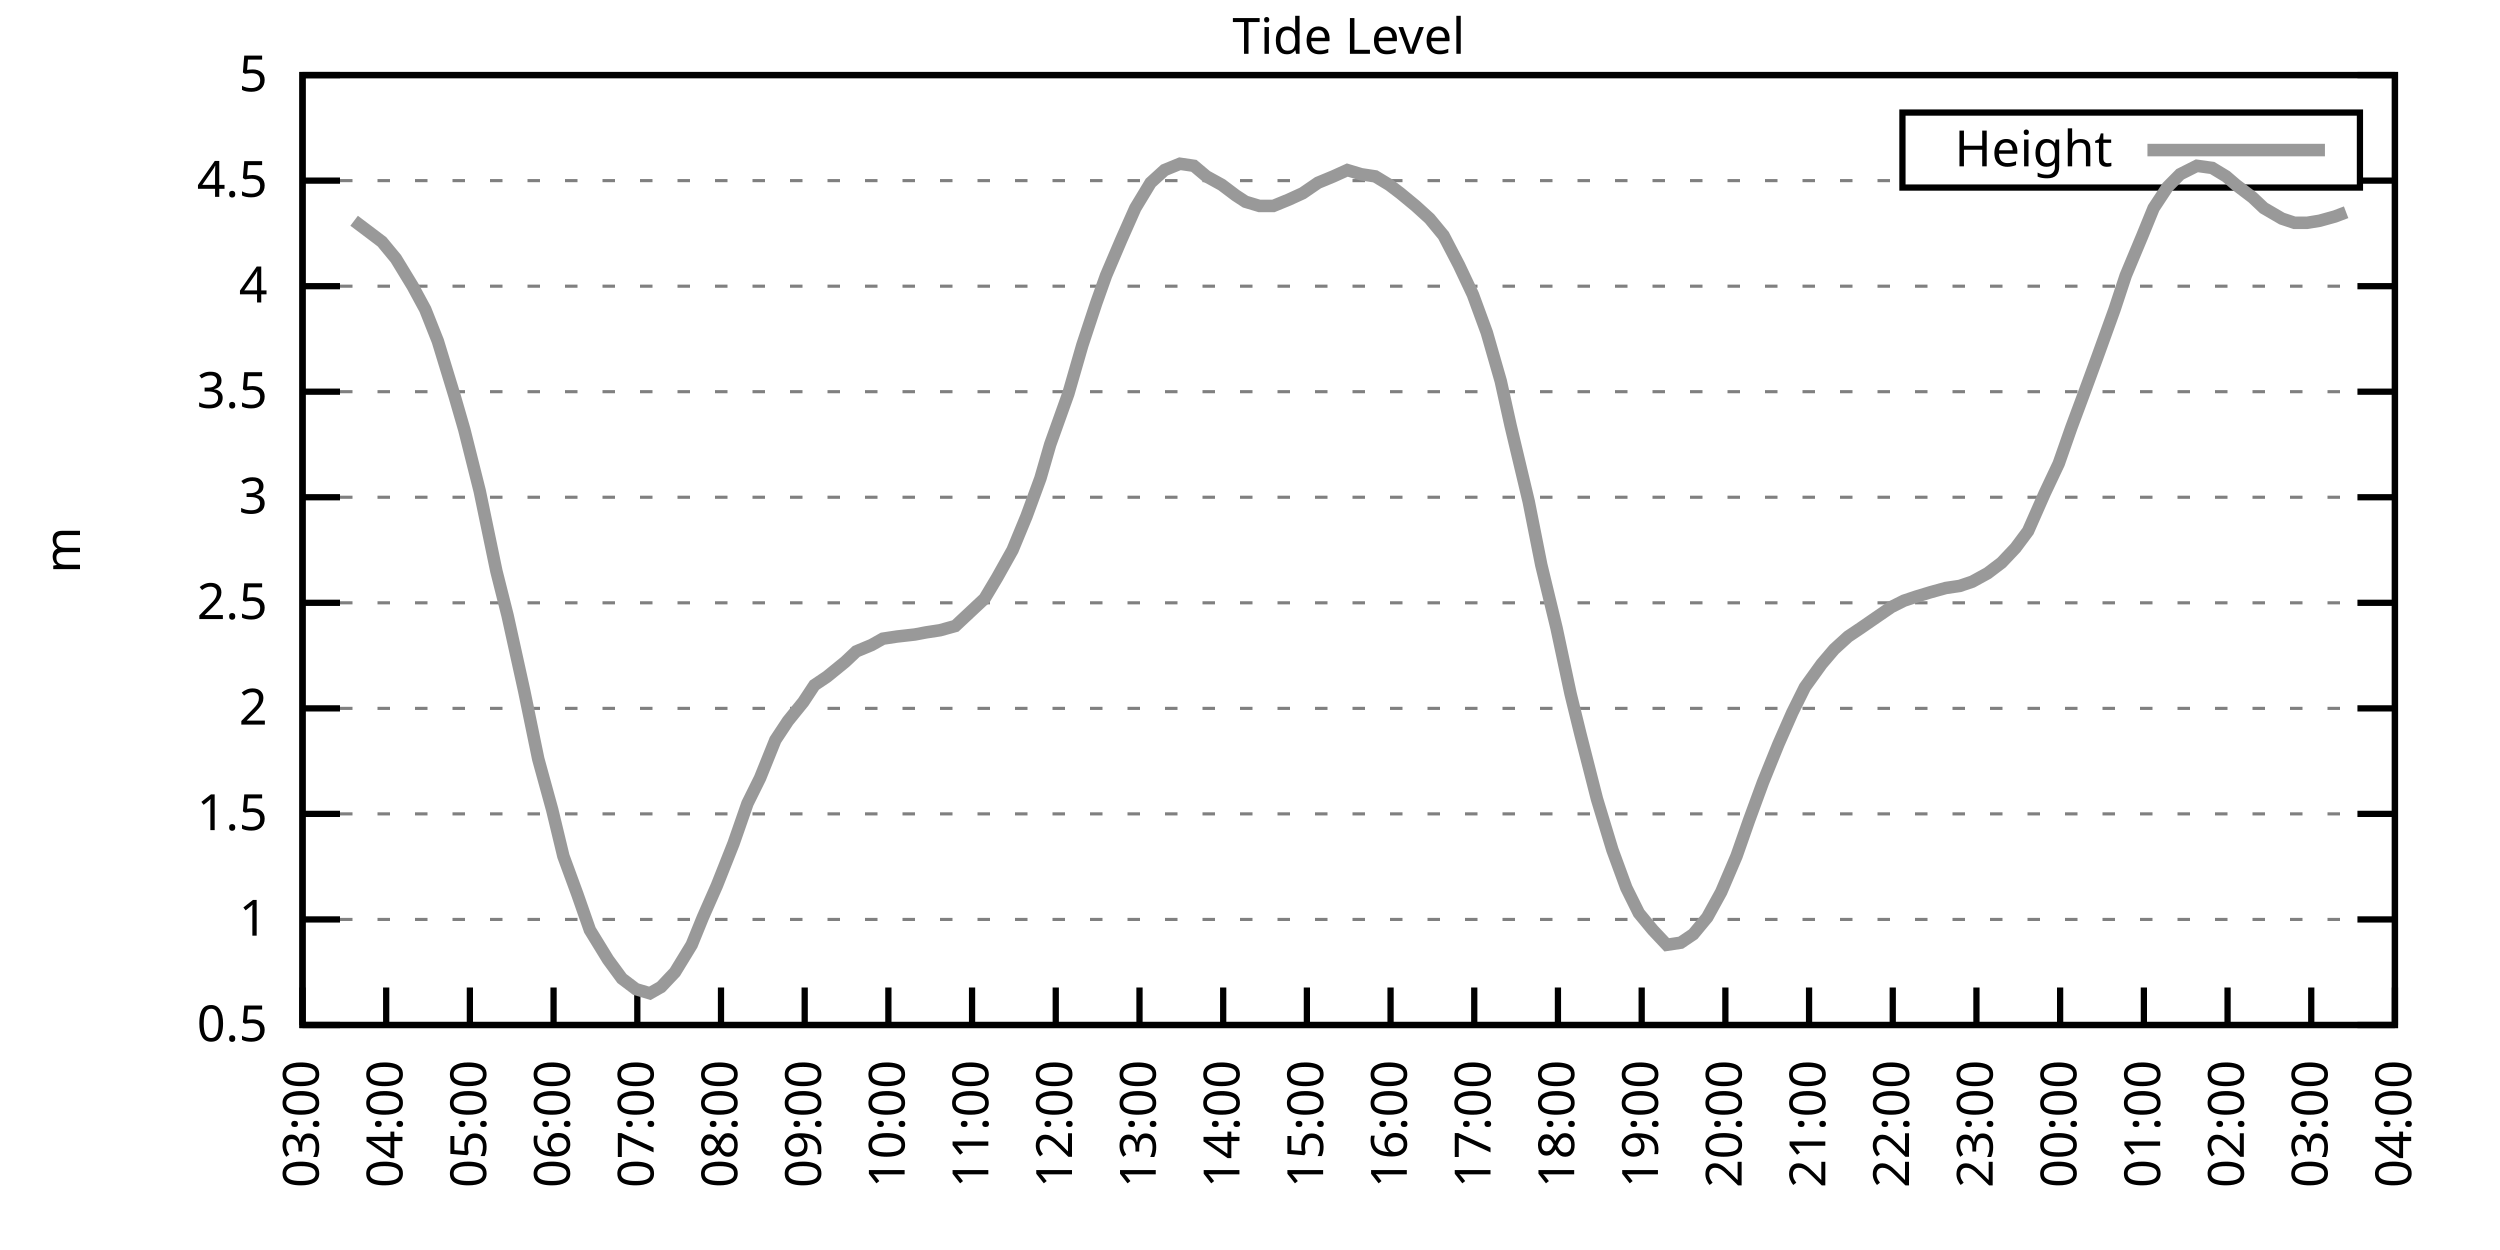
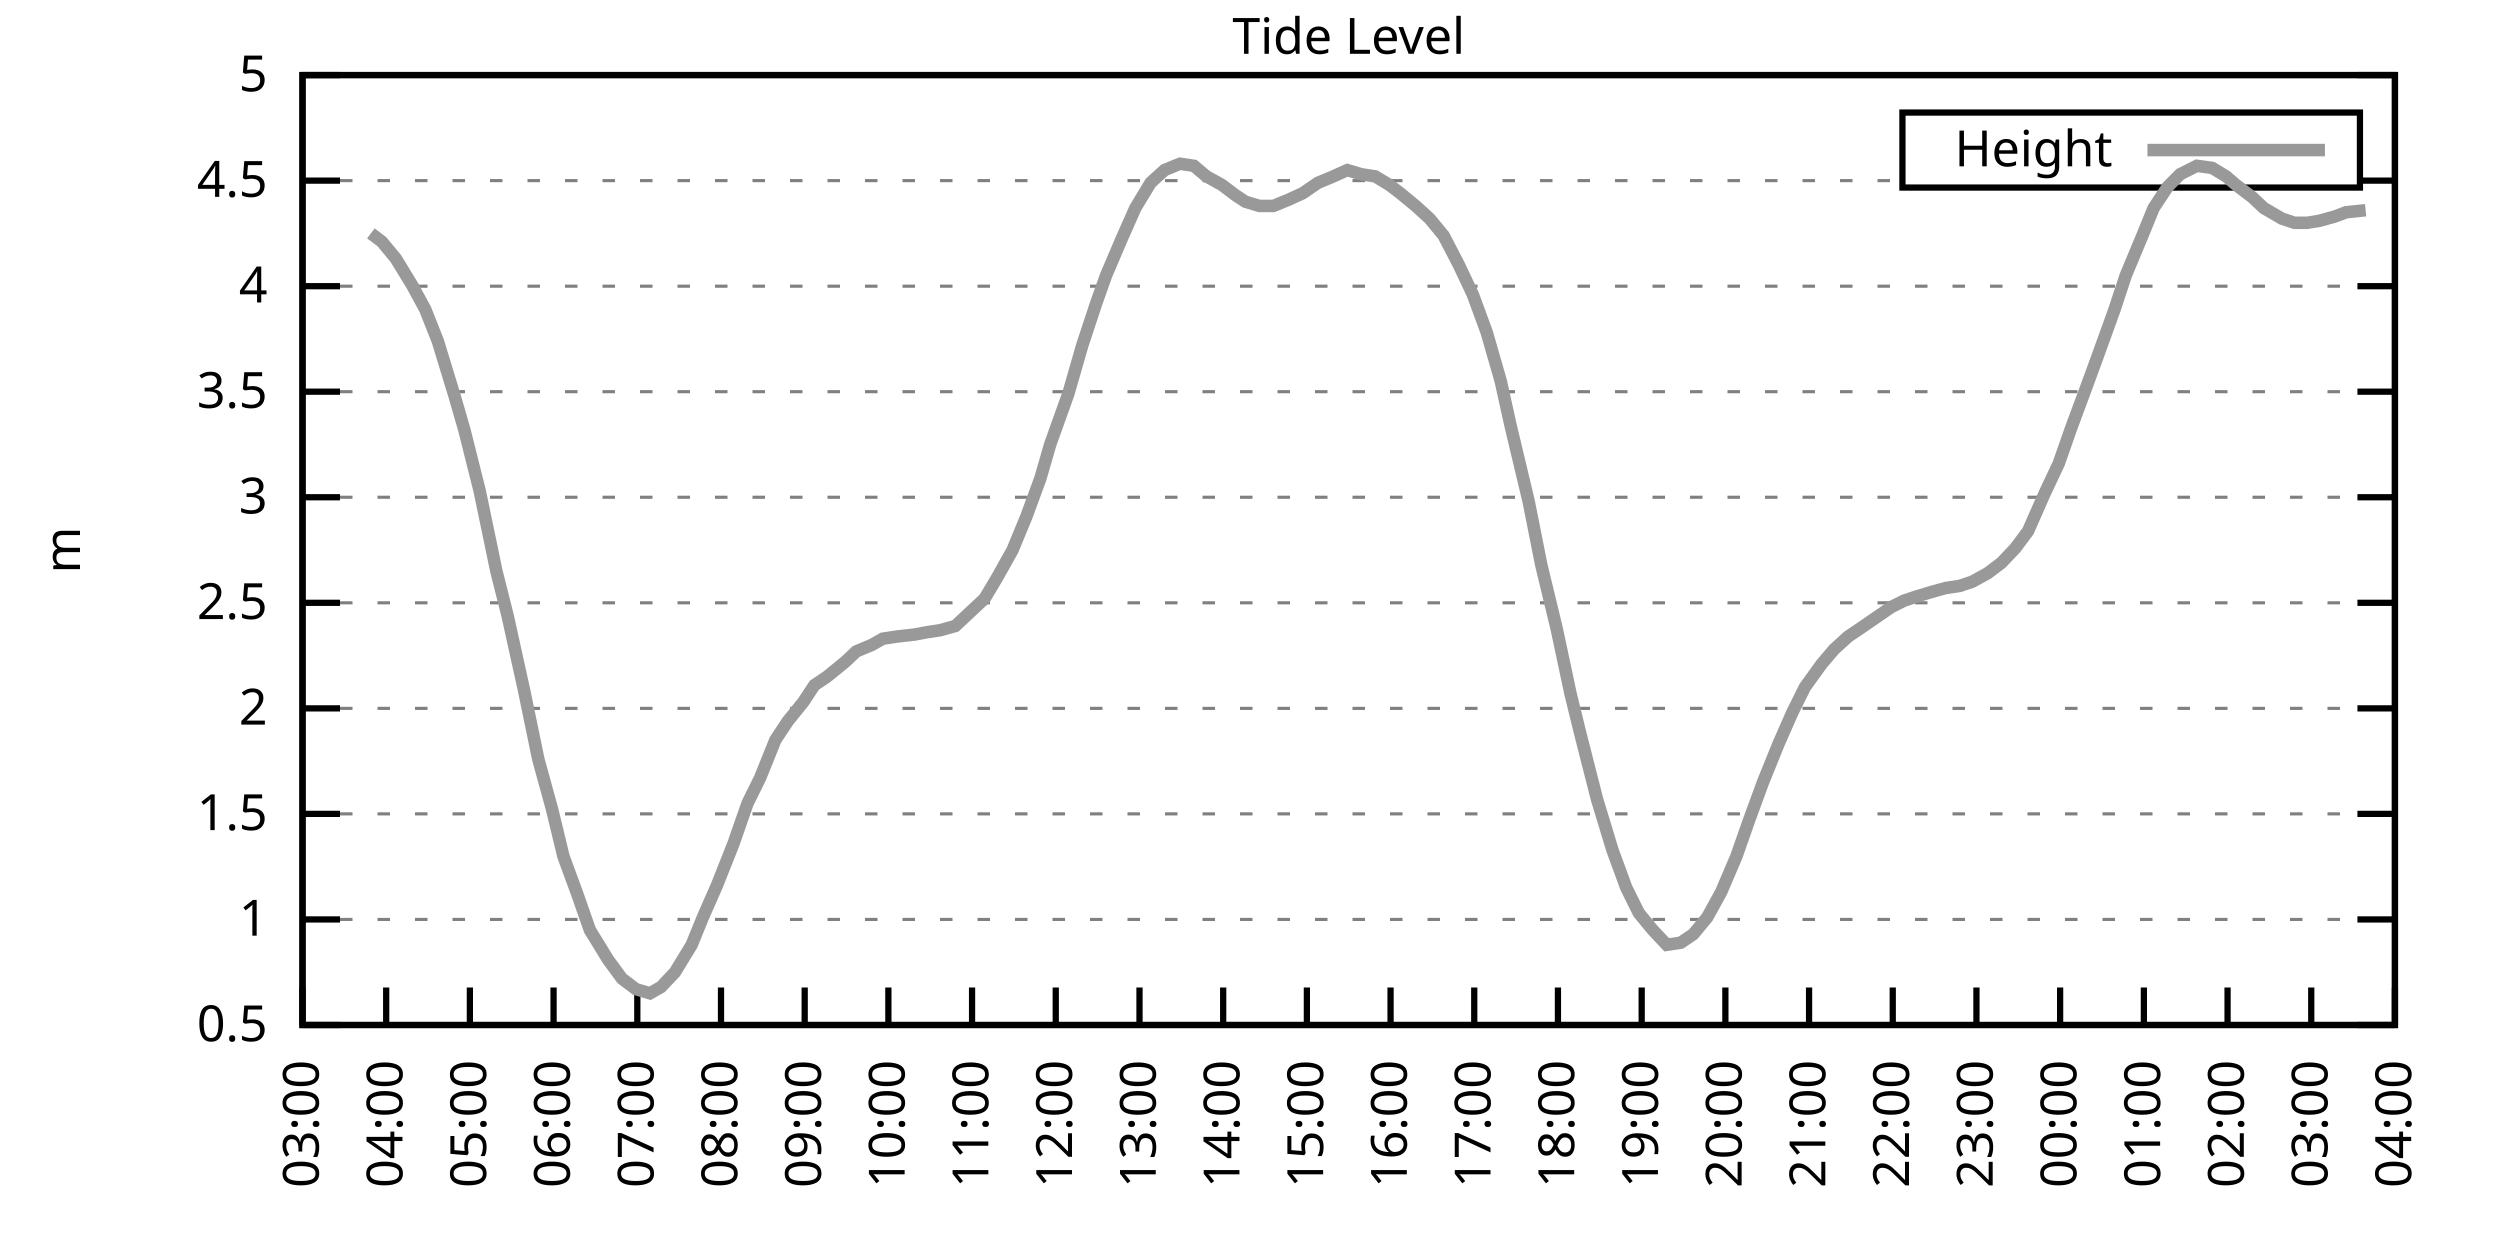
<svg xmlns="http://www.w3.org/2000/svg" xmlns:xlink="http://www.w3.org/1999/xlink" width="400" height="200" viewBox="0 0 400 200">
  <g id="gnuplot_canvas">
    <rect x="0" y="0" width="400" height="200" fill="none" />
    <defs>
      <circle id="gpDot" r="0.5" stroke-width="0.5" stroke="currentColor" />
      <path id="gpPt0" stroke-width="0.333" stroke="currentColor" d="M-1,0 h2 M0,-1 v2" />
      <path id="gpPt1" stroke-width="0.333" stroke="currentColor" d="M-1,-1 L1,1 M1,-1 L-1,1" />
      <path id="gpPt2" stroke-width="0.333" stroke="currentColor" d="M-1,0 L1,0 M0,-1 L0,1 M-1,-1 L1,1 M-1,1 L1,-1" />
      <rect id="gpPt3" stroke-width="0.333" stroke="currentColor" x="-1" y="-1" width="2" height="2" />
      <rect id="gpPt4" stroke-width="0.333" stroke="currentColor" fill="currentColor" x="-1" y="-1" width="2" height="2" />
      <circle id="gpPt5" stroke-width="0.333" stroke="currentColor" cx="0" cy="0" r="1" />
      <use xlink:href="#gpPt5" id="gpPt6" fill="currentColor" stroke="none" />
      <path id="gpPt7" stroke-width="0.333" stroke="currentColor" d="M0,-1.33 L-1.33,0.67 L1.33,0.67 z" />
      <use xlink:href="#gpPt7" id="gpPt8" fill="currentColor" stroke="none" />
      <use xlink:href="#gpPt7" id="gpPt9" stroke="currentColor" transform="rotate(180)" />
      <use xlink:href="#gpPt9" id="gpPt10" fill="currentColor" stroke="none" />
      <use xlink:href="#gpPt3" id="gpPt11" stroke="currentColor" transform="rotate(45)" />
      <use xlink:href="#gpPt11" id="gpPt12" fill="currentColor" stroke="none" />
      <path id="gpPt13" stroke-width="0.333" stroke="currentColor" d="M0,1.330 L1.265,0.411 L0.782,-1.067 L-0.782,-1.076 L-1.265,0.411 z" />
      <use xlink:href="#gpPt13" id="gpPt14" fill="currentColor" stroke="none" />
      <filter id="textbox" filterUnits="objectBoundingBox" x="0" y="0" height="1" width="1">
        <feFlood flood-color="white" flood-opacity="1" result="bgnd" />
        <feComposite in="SourceGraphic" in2="bgnd" operator="atop" />
      </filter>
      <filter id="greybox" filterUnits="objectBoundingBox" x="0" y="0" height="1" width="1">
        <feFlood flood-color="lightgrey" flood-opacity="1" result="grey" />
        <feComposite in="SourceGraphic" in2="grey" operator="atop" />
      </filter>
    </defs>
    <g fill="none" color="white" stroke="currentColor" stroke-width="1.00" stroke-linecap="butt" stroke-linejoin="miter">
</g>
    <g fill="none" color="black" stroke="currentColor" stroke-width="1.00" stroke-linecap="butt" stroke-linejoin="miter">
      <g stroke="none" shape-rendering="crispEdges">
        <polygon fill="rgb(255, 255, 255)" points="48.40,164.00 383.18,164.00 383.18,12.02 48.40,12.02 " />
      </g>
    </g>
    <g fill="none" color="black" stroke="currentColor" stroke-width="1.00" stroke-linecap="butt" stroke-linejoin="miter">
</g>
    <g fill="none" color="black" stroke="black" stroke-width="0.50" stroke-linecap="butt" stroke-linejoin="miter">
</g>
    <g fill="none" color="gray" stroke="currentColor" stroke-width="0.50" stroke-linecap="butt" stroke-linejoin="miter">
      <path stroke="gray" stroke-dasharray="2,4" class="gridline" d="M48.40,164.00 L383.19,164.00  " />
    </g>
    <g fill="none" color="gray" stroke="gray" stroke-width="1.00" stroke-linecap="butt" stroke-linejoin="miter">
</g>
    <g fill="none" color="black" stroke="currentColor" stroke-width="1.00" stroke-linecap="butt" stroke-linejoin="miter">
      <path stroke="black" d="M48.40,164.00 L54.40,164.00 M383.19,164.00 L377.19,164.00  " />
      <g transform="translate(42.80,166.60)" stroke="none" fill="black" font-family="Sans" font-size="8.00" text-anchor="end">
        <text>
          <tspan font-family="Sans"> 0.5</tspan>
        </text>
      </g>
    </g>
    <g fill="none" color="black" stroke="currentColor" stroke-width="1.00" stroke-linecap="butt" stroke-linejoin="miter">
</g>
    <g fill="none" color="black" stroke="black" stroke-width="0.50" stroke-linecap="butt" stroke-linejoin="miter">
</g>
    <g fill="none" color="gray" stroke="currentColor" stroke-width="0.50" stroke-linecap="butt" stroke-linejoin="miter">
      <path stroke="gray" stroke-dasharray="2,4" class="gridline" d="M48.40,147.11 L383.19,147.11  " />
    </g>
    <g fill="none" color="gray" stroke="gray" stroke-width="1.00" stroke-linecap="butt" stroke-linejoin="miter">
</g>
    <g fill="none" color="black" stroke="currentColor" stroke-width="1.00" stroke-linecap="butt" stroke-linejoin="miter">
      <path stroke="black" d="M48.40,147.11 L54.40,147.11 M383.19,147.11 L377.19,147.11  " />
      <g transform="translate(42.80,149.71)" stroke="none" fill="black" font-family="Sans" font-size="8.00" text-anchor="end">
        <text>
          <tspan font-family="Sans"> 1</tspan>
        </text>
      </g>
    </g>
    <g fill="none" color="black" stroke="currentColor" stroke-width="1.00" stroke-linecap="butt" stroke-linejoin="miter">
</g>
    <g fill="none" color="black" stroke="black" stroke-width="0.50" stroke-linecap="butt" stroke-linejoin="miter">
</g>
    <g fill="none" color="gray" stroke="currentColor" stroke-width="0.50" stroke-linecap="butt" stroke-linejoin="miter">
      <path stroke="gray" stroke-dasharray="2,4" class="gridline" d="M48.40,130.22 L383.19,130.22  " />
    </g>
    <g fill="none" color="gray" stroke="gray" stroke-width="1.00" stroke-linecap="butt" stroke-linejoin="miter">
</g>
    <g fill="none" color="black" stroke="currentColor" stroke-width="1.00" stroke-linecap="butt" stroke-linejoin="miter">
      <path stroke="black" d="M48.40,130.22 L54.40,130.22 M383.19,130.22 L377.19,130.22  " />
      <g transform="translate(42.80,132.82)" stroke="none" fill="black" font-family="Sans" font-size="8.00" text-anchor="end">
        <text>
          <tspan font-family="Sans"> 1.5</tspan>
        </text>
      </g>
    </g>
    <g fill="none" color="black" stroke="currentColor" stroke-width="1.00" stroke-linecap="butt" stroke-linejoin="miter">
</g>
    <g fill="none" color="black" stroke="black" stroke-width="0.50" stroke-linecap="butt" stroke-linejoin="miter">
</g>
    <g fill="none" color="gray" stroke="currentColor" stroke-width="0.50" stroke-linecap="butt" stroke-linejoin="miter">
      <path stroke="gray" stroke-dasharray="2,4" class="gridline" d="M48.40,113.34 L383.19,113.34  " />
    </g>
    <g fill="none" color="gray" stroke="gray" stroke-width="1.00" stroke-linecap="butt" stroke-linejoin="miter">
</g>
    <g fill="none" color="black" stroke="currentColor" stroke-width="1.00" stroke-linecap="butt" stroke-linejoin="miter">
      <path stroke="black" d="M48.40,113.34 L54.40,113.34 M383.19,113.34 L377.19,113.34  " />
      <g transform="translate(42.80,115.94)" stroke="none" fill="black" font-family="Sans" font-size="8.00" text-anchor="end">
        <text>
          <tspan font-family="Sans"> 2</tspan>
        </text>
      </g>
    </g>
    <g fill="none" color="black" stroke="currentColor" stroke-width="1.00" stroke-linecap="butt" stroke-linejoin="miter">
</g>
    <g fill="none" color="black" stroke="black" stroke-width="0.50" stroke-linecap="butt" stroke-linejoin="miter">
</g>
    <g fill="none" color="gray" stroke="currentColor" stroke-width="0.50" stroke-linecap="butt" stroke-linejoin="miter">
      <path stroke="gray" stroke-dasharray="2,4" class="gridline" d="M48.40,96.45 L383.19,96.45  " />
    </g>
    <g fill="none" color="gray" stroke="gray" stroke-width="1.00" stroke-linecap="butt" stroke-linejoin="miter">
</g>
    <g fill="none" color="black" stroke="currentColor" stroke-width="1.00" stroke-linecap="butt" stroke-linejoin="miter">
      <path stroke="black" d="M48.40,96.45 L54.40,96.45 M383.19,96.45 L377.19,96.45  " />
      <g transform="translate(42.80,99.05)" stroke="none" fill="black" font-family="Sans" font-size="8.00" text-anchor="end">
        <text>
          <tspan font-family="Sans"> 2.5</tspan>
        </text>
      </g>
    </g>
    <g fill="none" color="black" stroke="currentColor" stroke-width="1.00" stroke-linecap="butt" stroke-linejoin="miter">
</g>
    <g fill="none" color="black" stroke="black" stroke-width="0.50" stroke-linecap="butt" stroke-linejoin="miter">
</g>
    <g fill="none" color="gray" stroke="currentColor" stroke-width="0.50" stroke-linecap="butt" stroke-linejoin="miter">
      <path stroke="gray" stroke-dasharray="2,4" class="gridline" d="M48.40,79.56 L383.19,79.56  " />
    </g>
    <g fill="none" color="gray" stroke="gray" stroke-width="1.00" stroke-linecap="butt" stroke-linejoin="miter">
</g>
    <g fill="none" color="black" stroke="currentColor" stroke-width="1.00" stroke-linecap="butt" stroke-linejoin="miter">
      <path stroke="black" d="M48.40,79.56 L54.40,79.56 M383.19,79.56 L377.19,79.56  " />
      <g transform="translate(42.80,82.16)" stroke="none" fill="black" font-family="Sans" font-size="8.00" text-anchor="end">
        <text>
          <tspan font-family="Sans"> 3</tspan>
        </text>
      </g>
    </g>
    <g fill="none" color="black" stroke="currentColor" stroke-width="1.00" stroke-linecap="butt" stroke-linejoin="miter">
</g>
    <g fill="none" color="black" stroke="black" stroke-width="0.50" stroke-linecap="butt" stroke-linejoin="miter">
</g>
    <g fill="none" color="gray" stroke="currentColor" stroke-width="0.50" stroke-linecap="butt" stroke-linejoin="miter">
      <path stroke="gray" stroke-dasharray="2,4" class="gridline" d="M48.40,62.67 L383.19,62.67  " />
    </g>
    <g fill="none" color="gray" stroke="gray" stroke-width="1.00" stroke-linecap="butt" stroke-linejoin="miter">
</g>
    <g fill="none" color="black" stroke="currentColor" stroke-width="1.00" stroke-linecap="butt" stroke-linejoin="miter">
      <path stroke="black" d="M48.40,62.67 L54.40,62.67 M383.19,62.67 L377.19,62.67  " />
      <g transform="translate(42.80,65.27)" stroke="none" fill="black" font-family="Sans" font-size="8.00" text-anchor="end">
        <text>
          <tspan font-family="Sans"> 3.5</tspan>
        </text>
      </g>
    </g>
    <g fill="none" color="black" stroke="currentColor" stroke-width="1.00" stroke-linecap="butt" stroke-linejoin="miter">
</g>
    <g fill="none" color="black" stroke="black" stroke-width="0.50" stroke-linecap="butt" stroke-linejoin="miter">
</g>
    <g fill="none" color="gray" stroke="currentColor" stroke-width="0.50" stroke-linecap="butt" stroke-linejoin="miter">
      <path stroke="gray" stroke-dasharray="2,4" class="gridline" d="M48.40,45.79 L383.19,45.79  " />
    </g>
    <g fill="none" color="gray" stroke="gray" stroke-width="1.00" stroke-linecap="butt" stroke-linejoin="miter">
</g>
    <g fill="none" color="black" stroke="currentColor" stroke-width="1.00" stroke-linecap="butt" stroke-linejoin="miter">
      <path stroke="black" d="M48.40,45.79 L54.40,45.79 M383.19,45.79 L377.19,45.79  " />
      <g transform="translate(42.80,48.39)" stroke="none" fill="black" font-family="Sans" font-size="8.00" text-anchor="end">
        <text>
          <tspan font-family="Sans"> 4</tspan>
        </text>
      </g>
    </g>
    <g fill="none" color="black" stroke="currentColor" stroke-width="1.00" stroke-linecap="butt" stroke-linejoin="miter">
</g>
    <g fill="none" color="black" stroke="black" stroke-width="0.50" stroke-linecap="butt" stroke-linejoin="miter">
</g>
    <g fill="none" color="gray" stroke="currentColor" stroke-width="0.50" stroke-linecap="butt" stroke-linejoin="miter">
      <path stroke="gray" stroke-dasharray="2,4" class="gridline" d="M48.40,28.90 L304.39,28.90 M377.59,28.90 L383.19,28.90  " />
    </g>
    <g fill="none" color="gray" stroke="gray" stroke-width="1.00" stroke-linecap="butt" stroke-linejoin="miter">
</g>
    <g fill="none" color="black" stroke="currentColor" stroke-width="1.00" stroke-linecap="butt" stroke-linejoin="miter">
      <path stroke="black" d="M48.40,28.90 L54.40,28.90 M383.19,28.90 L377.19,28.90  " />
      <g transform="translate(42.80,31.50)" stroke="none" fill="black" font-family="Sans" font-size="8.00" text-anchor="end">
        <text>
          <tspan font-family="Sans"> 4.5</tspan>
        </text>
      </g>
    </g>
    <g fill="none" color="black" stroke="currentColor" stroke-width="1.00" stroke-linecap="butt" stroke-linejoin="miter">
</g>
    <g fill="none" color="black" stroke="black" stroke-width="0.50" stroke-linecap="butt" stroke-linejoin="miter">
</g>
    <g fill="none" color="gray" stroke="currentColor" stroke-width="0.50" stroke-linecap="butt" stroke-linejoin="miter">
      <path stroke="gray" stroke-dasharray="2,4" class="gridline" d="M48.40,12.01 L383.19,12.01  " />
    </g>
    <g fill="none" color="gray" stroke="gray" stroke-width="1.00" stroke-linecap="butt" stroke-linejoin="miter">
</g>
    <g fill="none" color="black" stroke="currentColor" stroke-width="1.00" stroke-linecap="butt" stroke-linejoin="miter">
      <path stroke="black" d="M48.40,12.01 L54.40,12.01 M383.19,12.01 L377.19,12.01  " />
      <g transform="translate(42.80,14.61)" stroke="none" fill="black" font-family="Sans" font-size="8.00" text-anchor="end">
        <text>
          <tspan font-family="Sans"> 5</tspan>
        </text>
      </g>
    </g>
    <g fill="none" color="black" stroke="currentColor" stroke-width="1.00" stroke-linecap="butt" stroke-linejoin="miter">
      <path stroke="black" d="M48.40,164.00 L48.40,158.00  " />
      <g transform="translate(51.00,169.60) rotate(270.00)" stroke="none" fill="black" font-family="Sans" font-size="8.00" text-anchor="end">
        <text>
          <tspan font-family="Sans">03:00</tspan>
        </text>
      </g>
    </g>
    <g fill="none" color="black" stroke="currentColor" stroke-width="1.00" stroke-linecap="butt" stroke-linejoin="miter">
      <path stroke="black" d="M61.79,164.00 L61.79,158.00  " />
      <g transform="translate(64.39,169.60) rotate(270.00)" stroke="none" fill="black" font-family="Sans" font-size="8.00" text-anchor="end">
        <text>
          <tspan font-family="Sans">04:00</tspan>
        </text>
      </g>
    </g>
    <g fill="none" color="black" stroke="currentColor" stroke-width="1.00" stroke-linecap="butt" stroke-linejoin="miter">
      <path stroke="black" d="M75.18,164.00 L75.18,158.00  " />
      <g transform="translate(77.78,169.60) rotate(270.00)" stroke="none" fill="black" font-family="Sans" font-size="8.00" text-anchor="end">
        <text>
          <tspan font-family="Sans">05:00</tspan>
        </text>
      </g>
    </g>
    <g fill="none" color="black" stroke="currentColor" stroke-width="1.00" stroke-linecap="butt" stroke-linejoin="miter">
      <path stroke="black" d="M88.57,164.00 L88.57,158.00  " />
      <g transform="translate(91.17,169.60) rotate(270.00)" stroke="none" fill="black" font-family="Sans" font-size="8.00" text-anchor="end">
        <text>
          <tspan font-family="Sans">06:00</tspan>
        </text>
      </g>
    </g>
    <g fill="none" color="black" stroke="currentColor" stroke-width="1.00" stroke-linecap="butt" stroke-linejoin="miter">
      <path stroke="black" d="M101.97,164.00 L101.97,158.00  " />
      <g transform="translate(104.57,169.60) rotate(270.00)" stroke="none" fill="black" font-family="Sans" font-size="8.00" text-anchor="end">
        <text>
          <tspan font-family="Sans">07:00</tspan>
        </text>
      </g>
    </g>
    <g fill="none" color="black" stroke="currentColor" stroke-width="1.00" stroke-linecap="butt" stroke-linejoin="miter">
      <path stroke="black" d="M115.36,164.00 L115.36,158.00  " />
      <g transform="translate(117.96,169.60) rotate(270.00)" stroke="none" fill="black" font-family="Sans" font-size="8.00" text-anchor="end">
        <text>
          <tspan font-family="Sans">08:00</tspan>
        </text>
      </g>
    </g>
    <g fill="none" color="black" stroke="currentColor" stroke-width="1.00" stroke-linecap="butt" stroke-linejoin="miter">
      <path stroke="black" d="M128.75,164.00 L128.75,158.00  " />
      <g transform="translate(131.35,169.60) rotate(270.00)" stroke="none" fill="black" font-family="Sans" font-size="8.00" text-anchor="end">
        <text>
          <tspan font-family="Sans">09:00</tspan>
        </text>
      </g>
    </g>
    <g fill="none" color="black" stroke="currentColor" stroke-width="1.00" stroke-linecap="butt" stroke-linejoin="miter">
      <path stroke="black" d="M142.14,164.00 L142.14,158.00  " />
      <g transform="translate(144.74,169.60) rotate(270.00)" stroke="none" fill="black" font-family="Sans" font-size="8.00" text-anchor="end">
        <text>
          <tspan font-family="Sans">10:00</tspan>
        </text>
      </g>
    </g>
    <g fill="none" color="black" stroke="currentColor" stroke-width="1.00" stroke-linecap="butt" stroke-linejoin="miter">
      <path stroke="black" d="M155.53,164.00 L155.53,158.00  " />
      <g transform="translate(158.13,169.60) rotate(270.00)" stroke="none" fill="black" font-family="Sans" font-size="8.00" text-anchor="end">
        <text>
          <tspan font-family="Sans">11:00</tspan>
        </text>
      </g>
    </g>
    <g fill="none" color="black" stroke="currentColor" stroke-width="1.00" stroke-linecap="butt" stroke-linejoin="miter">
      <path stroke="black" d="M168.92,164.00 L168.92,158.00  " />
      <g transform="translate(171.52,169.60) rotate(270.00)" stroke="none" fill="black" font-family="Sans" font-size="8.00" text-anchor="end">
        <text>
          <tspan font-family="Sans">12:00</tspan>
        </text>
      </g>
    </g>
    <g fill="none" color="black" stroke="currentColor" stroke-width="1.00" stroke-linecap="butt" stroke-linejoin="miter">
      <path stroke="black" d="M182.32,164.00 L182.32,158.00  " />
      <g transform="translate(184.92,169.60) rotate(270.00)" stroke="none" fill="black" font-family="Sans" font-size="8.00" text-anchor="end">
        <text>
          <tspan font-family="Sans">13:00</tspan>
        </text>
      </g>
    </g>
    <g fill="none" color="black" stroke="currentColor" stroke-width="1.00" stroke-linecap="butt" stroke-linejoin="miter">
      <path stroke="black" d="M195.71,164.00 L195.71,158.00  " />
      <g transform="translate(198.31,169.60) rotate(270.00)" stroke="none" fill="black" font-family="Sans" font-size="8.00" text-anchor="end">
        <text>
          <tspan font-family="Sans">14:00</tspan>
        </text>
      </g>
    </g>
    <g fill="none" color="black" stroke="currentColor" stroke-width="1.00" stroke-linecap="butt" stroke-linejoin="miter">
      <path stroke="black" d="M209.10,164.00 L209.10,158.00  " />
      <g transform="translate(211.70,169.60) rotate(270.00)" stroke="none" fill="black" font-family="Sans" font-size="8.00" text-anchor="end">
        <text>
          <tspan font-family="Sans">15:00</tspan>
        </text>
      </g>
    </g>
    <g fill="none" color="black" stroke="currentColor" stroke-width="1.00" stroke-linecap="butt" stroke-linejoin="miter">
      <path stroke="black" d="M222.49,164.00 L222.49,158.00  " />
      <g transform="translate(225.09,169.60) rotate(270.00)" stroke="none" fill="black" font-family="Sans" font-size="8.00" text-anchor="end">
        <text>
          <tspan font-family="Sans">16:00</tspan>
        </text>
      </g>
    </g>
    <g fill="none" color="black" stroke="currentColor" stroke-width="1.00" stroke-linecap="butt" stroke-linejoin="miter">
      <path stroke="black" d="M235.88,164.00 L235.88,158.00  " />
      <g transform="translate(238.48,169.60) rotate(270.00)" stroke="none" fill="black" font-family="Sans" font-size="8.00" text-anchor="end">
        <text>
          <tspan font-family="Sans">17:00</tspan>
        </text>
      </g>
    </g>
    <g fill="none" color="black" stroke="currentColor" stroke-width="1.00" stroke-linecap="butt" stroke-linejoin="miter">
      <path stroke="black" d="M249.27,164.00 L249.27,158.00  " />
      <g transform="translate(251.87,169.60) rotate(270.00)" stroke="none" fill="black" font-family="Sans" font-size="8.00" text-anchor="end">
        <text>
          <tspan font-family="Sans">18:00</tspan>
        </text>
      </g>
    </g>
    <g fill="none" color="black" stroke="currentColor" stroke-width="1.00" stroke-linecap="butt" stroke-linejoin="miter">
      <path stroke="black" d="M262.67,164.00 L262.67,158.00  " />
      <g transform="translate(265.27,169.60) rotate(270.00)" stroke="none" fill="black" font-family="Sans" font-size="8.00" text-anchor="end">
        <text>
          <tspan font-family="Sans">19:00</tspan>
        </text>
      </g>
    </g>
    <g fill="none" color="black" stroke="currentColor" stroke-width="1.00" stroke-linecap="butt" stroke-linejoin="miter">
      <path stroke="black" d="M276.06,164.00 L276.06,158.00  " />
      <g transform="translate(278.66,169.60) rotate(270.00)" stroke="none" fill="black" font-family="Sans" font-size="8.00" text-anchor="end">
        <text>
          <tspan font-family="Sans">20:00</tspan>
        </text>
      </g>
    </g>
    <g fill="none" color="black" stroke="currentColor" stroke-width="1.00" stroke-linecap="butt" stroke-linejoin="miter">
      <path stroke="black" d="M289.45,164.00 L289.45,158.00  " />
      <g transform="translate(292.05,169.60) rotate(270.00)" stroke="none" fill="black" font-family="Sans" font-size="8.00" text-anchor="end">
        <text>
          <tspan font-family="Sans">21:00</tspan>
        </text>
      </g>
    </g>
    <g fill="none" color="black" stroke="currentColor" stroke-width="1.00" stroke-linecap="butt" stroke-linejoin="miter">
      <path stroke="black" d="M302.84,164.00 L302.84,158.00  " />
      <g transform="translate(305.44,169.60) rotate(270.00)" stroke="none" fill="black" font-family="Sans" font-size="8.00" text-anchor="end">
        <text>
          <tspan font-family="Sans">22:00</tspan>
        </text>
      </g>
    </g>
    <g fill="none" color="black" stroke="currentColor" stroke-width="1.00" stroke-linecap="butt" stroke-linejoin="miter">
      <path stroke="black" d="M316.23,164.00 L316.23,158.00  " />
      <g transform="translate(318.83,169.60) rotate(270.00)" stroke="none" fill="black" font-family="Sans" font-size="8.00" text-anchor="end">
        <text>
          <tspan font-family="Sans">23:00</tspan>
        </text>
      </g>
    </g>
    <g fill="none" color="black" stroke="currentColor" stroke-width="1.00" stroke-linecap="butt" stroke-linejoin="miter">
      <path stroke="black" d="M329.62,164.00 L329.62,158.00  " />
      <g transform="translate(332.22,169.60) rotate(270.00)" stroke="none" fill="black" font-family="Sans" font-size="8.00" text-anchor="end">
        <text>
          <tspan font-family="Sans">00:00</tspan>
        </text>
      </g>
    </g>
    <g fill="none" color="black" stroke="currentColor" stroke-width="1.00" stroke-linecap="butt" stroke-linejoin="miter">
      <path stroke="black" d="M343.02,164.00 L343.02,158.00  " />
      <g transform="translate(345.62,169.60) rotate(270.00)" stroke="none" fill="black" font-family="Sans" font-size="8.00" text-anchor="end">
        <text>
          <tspan font-family="Sans">01:00</tspan>
        </text>
      </g>
    </g>
    <g fill="none" color="black" stroke="currentColor" stroke-width="1.00" stroke-linecap="butt" stroke-linejoin="miter">
      <path stroke="black" d="M356.41,164.00 L356.41,158.00  " />
      <g transform="translate(359.01,169.60) rotate(270.00)" stroke="none" fill="black" font-family="Sans" font-size="8.00" text-anchor="end">
        <text>
          <tspan font-family="Sans">02:00</tspan>
        </text>
      </g>
    </g>
    <g fill="none" color="black" stroke="currentColor" stroke-width="1.00" stroke-linecap="butt" stroke-linejoin="miter">
      <path stroke="black" d="M369.80,164.00 L369.80,158.00  " />
      <g transform="translate(372.40,169.60) rotate(270.00)" stroke="none" fill="black" font-family="Sans" font-size="8.00" text-anchor="end">
        <text>
          <tspan font-family="Sans">03:00</tspan>
        </text>
      </g>
    </g>
    <g fill="none" color="black" stroke="currentColor" stroke-width="1.00" stroke-linecap="butt" stroke-linejoin="miter">
      <path stroke="black" d="M383.19,164.00 L383.19,158.00  " />
      <g transform="translate(385.79,169.60) rotate(270.00)" stroke="none" fill="black" font-family="Sans" font-size="8.00" text-anchor="end">
        <text>
          <tspan font-family="Sans">04:00</tspan>
        </text>
      </g>
    </g>
    <g fill="none" color="black" stroke="currentColor" stroke-width="1.00" stroke-linecap="butt" stroke-linejoin="miter">
</g>
    <g fill="none" color="black" stroke="currentColor" stroke-width="1.00" stroke-linecap="butt" stroke-linejoin="miter">
      <path stroke="black" d="M48.40,12.01 L48.40,164.00 L383.19,164.00 L383.19,12.01 L48.40,12.01 Z  " />
    </g>
    <g fill="none" color="black" stroke="currentColor" stroke-width="1.00" stroke-linecap="butt" stroke-linejoin="miter">
</g>
    <g fill="none" color="black" stroke="currentColor" stroke-width="1.00" stroke-linecap="butt" stroke-linejoin="miter">
      <path stroke="black" d="M304.39,30.01 L304.39,18.01 L377.59,18.01 L377.59,30.01 L304.39,30.01 Z  " />
    </g>
    <g id="Tide_level_plot_1">
      <g fill="none" color="white" stroke="black" stroke-width="2.00" stroke-linecap="butt" stroke-linejoin="miter">
</g>
      <g fill="none" color="black" stroke="currentColor" stroke-width="2.00" stroke-linecap="butt" stroke-linejoin="miter">
        <g transform="translate(337.99,26.61)" stroke="none" fill="black" font-family="Sans" font-size="8.00" text-anchor="end">
          <text>
            <tspan font-family="Sans">Height</tspan>
          </text>
        </g>
      </g>
      <g fill="none" color="black" stroke="currentColor" stroke-width="2.00" stroke-linecap="butt" stroke-linejoin="miter">
-         <path stroke="rgb(153, 153, 153)" d="M343.59,24.01 L371.99,24.01 M56.66,35.32 L59.34,37.34 L61.12,38.69 L63.35,41.39 L66.03,45.79 L68.04,49.50   L70.05,54.57 L72.73,63.35 L74.29,68.75 L76.75,78.55 L79.42,91.38 L81.21,98.48 L83.89,110.63 L86.12,121.44   L88.35,129.55 L90.14,136.98 L92.37,143.06 L94.38,148.80 L97.28,153.53 L99.51,156.57 L101.74,158.26 L103.98,158.93   L105.76,157.92 L107.99,155.56 L110.67,151.17 L112.46,146.77 L114.69,141.71 L117.37,134.95 L119.60,128.54 L121.61,124.48   L124.06,118.40 L126.07,115.36 L128.53,112.32 L130.31,109.62 L132.32,108.27 L135.22,105.91 L137.01,104.22 L139.46,103.20   L141.25,102.19 L143.48,101.85 L146.38,101.52 L148.17,101.18 L150.40,100.84 L152.85,100.16 L157.54,95.77 L159.55,92.40   L162.01,88.00 L164.24,82.60 L166.47,76.52 L168.03,71.12 L170.93,63.01 L173.17,55.24 L175.40,48.49 L176.96,44.10   L179.41,38.35 L181.65,33.29 L184.10,29.24 L186.33,27.21 L188.79,26.20 L191.02,26.53 L193.03,28.22 L195.48,29.57   L197.72,31.26 L199.28,32.28 L201.51,32.95 L203.74,32.95 L206.20,31.94 L208.43,30.92 L210.88,29.24 L213.34,28.22   L215.57,27.21 L217.80,27.88 L220.04,28.22 L222.27,29.57 L224.05,30.92 L226.51,32.95 L228.74,34.98 L230.97,37.68   L233.43,42.41 L235.66,47.14 L237.89,53.22 L240.12,60.98 L241.69,68.08 L244.59,80.24 L246.60,90.37 L249.05,100.50   L251.28,110.97 L252.85,117.39 L255.52,127.86 L257.98,135.97 L260.21,142.05 L262.22,146.10 L264.45,148.80 L266.68,151.17   L268.92,150.83 L270.92,149.48 L273.16,146.77 L275.39,142.72 L277.84,136.98 L279.85,131.24 L282.08,125.16 L284.54,119.08   L286.77,114.01 L288.78,109.96 L291.46,106.24 L293.47,103.88 L295.70,101.85 L297.71,100.50 L300.16,98.81 L302.62,97.12   L304.63,96.11 L306.63,95.44 L308.87,94.76 L311.32,94.08 L313.55,93.75 L315.56,93.07 L318.02,91.72 L320.25,90.03   L322.48,87.67 L324.49,84.97 L327.17,78.89 L329.40,74.16 L331.41,68.42 L333.42,63.01 L335.65,56.93 L338.33,49.50   L340.11,44.10 L342.79,37.68 L344.58,33.29 L346.81,29.91 L348.82,27.88 L351.50,26.53 L353.95,26.87 L356.18,28.22   L357.75,29.57 L360.42,31.60 L362.21,33.29 L365.11,34.98 L367.12,35.65 L369.13,35.65 L371.14,35.32 L373.59,34.64   L375.38,33.96  " />
+         <path stroke="rgb(153, 153, 153)" d="M343.59,24.01 L371.99,24.01 M59.34,37.34 L61.12,38.69 L63.35,41.39 L66.03,45.79 L68.04,49.50 L70.05,54.57   L72.73,63.35 L74.29,68.75 L76.75,78.55 L79.42,91.38 L81.21,98.48 L83.89,110.63 L86.12,121.44 L88.35,129.55   L90.14,136.98 L92.37,143.06 L94.38,148.80 L97.28,153.53 L99.51,156.57 L101.74,158.26 L103.98,158.93 L105.76,157.92   L107.99,155.56 L110.67,151.17 L112.46,146.77 L114.69,141.71 L117.37,134.95 L119.60,128.54 L121.61,124.48 L124.06,118.40   L126.07,115.36 L128.53,112.32 L130.31,109.62 L132.32,108.27 L135.22,105.91 L137.01,104.22 L139.46,103.20 L141.25,102.19   L143.48,101.85 L146.38,101.52 L148.17,101.18 L150.40,100.84 L152.85,100.16 L157.54,95.77 L159.55,92.40 L162.01,88.00   L164.24,82.60 L166.47,76.52 L168.03,71.12 L170.93,63.01 L173.17,55.24 L175.40,48.49 L176.96,44.10 L179.41,38.35   L181.65,33.29 L184.10,29.24 L186.33,27.21 L188.79,26.20 L191.02,26.53 L193.03,28.22 L195.48,29.57 L197.72,31.26   L199.28,32.28 L201.51,32.95 L203.74,32.95 L206.20,31.94 L208.43,30.92 L210.88,29.24 L213.34,28.22 L215.57,27.21   L217.80,27.88 L220.04,28.22 L222.27,29.57 L224.05,30.92 L226.51,32.95 L228.74,34.98 L230.97,37.68 L233.43,42.41   L235.66,47.14 L237.89,53.22 L240.12,60.98 L241.69,68.08 L244.59,80.24 L246.60,90.37 L249.05,100.50 L251.28,110.97   L252.85,117.39 L255.52,127.86 L257.98,135.97 L260.21,142.05 L262.22,146.10 L264.45,148.80 L266.68,151.17 L268.92,150.83   L270.92,149.48 L273.16,146.77 L275.39,142.72 L277.84,136.98 L279.85,131.24 L282.08,125.16 L284.54,119.08 L286.77,114.01   L288.78,109.96 L291.46,106.24 L293.47,103.88 L295.70,101.85 L297.71,100.50 L300.16,98.81 L302.62,97.12 L304.63,96.11   L306.63,95.44 L308.87,94.76 L311.32,94.08 L313.55,93.75 L315.56,93.07 L318.02,91.72 L320.25,90.03 L322.48,87.67   L324.49,84.97 L327.17,78.89 L329.40,74.16 L331.41,68.42 L333.42,63.01 L335.65,56.93 L338.33,49.50 L340.11,44.10   L342.79,37.68 L344.58,33.29 L346.81,29.91 L348.82,27.88 L351.50,26.53 L353.95,26.87 L356.18,28.22 L357.75,29.57   L360.42,31.60 L362.21,33.29 L365.11,34.98 L367.12,35.65 L369.13,35.65 L371.14,35.32 L373.59,34.64 L375.38,33.96   L378.50,33.63  " />
      </g>
    </g>
    <g fill="none" color="black" stroke="currentColor" stroke-width="2.00" stroke-linecap="butt" stroke-linejoin="miter">
</g>
    <g fill="none" color="black" stroke="black" stroke-width="1.00" stroke-linecap="butt" stroke-linejoin="miter">
</g>
    <g fill="none" color="black" stroke="currentColor" stroke-width="1.00" stroke-linecap="butt" stroke-linejoin="miter">
      <path stroke="black" d="M48.40,12.01 L48.40,164.00 L383.19,164.00 L383.19,12.01 L48.40,12.01 Z  " />
      <g transform="translate(12.80,88.01) rotate(270.00)" stroke="none" fill="black" font-family="Sans" font-size="8.00" text-anchor="middle">
        <text>
          <tspan font-family="Sans">m</tspan>
        </text>
      </g>
    </g>
    <g fill="none" color="black" stroke="currentColor" stroke-width="1.00" stroke-linecap="butt" stroke-linejoin="miter">
</g>
    <g fill="none" color="black" stroke="currentColor" stroke-width="1.00" stroke-linecap="butt" stroke-linejoin="miter">
      <g transform="translate(215.79,8.61)" stroke="none" fill="black" font-family="Sans" font-size="8.00" text-anchor="middle">
        <text>
          <tspan font-family="Sans">Tide Level</tspan>
        </text>
      </g>
    </g>
    <g fill="none" color="black" stroke="currentColor" stroke-width="1.00" stroke-linecap="butt" stroke-linejoin="miter">
</g>
  </g>
</svg>
